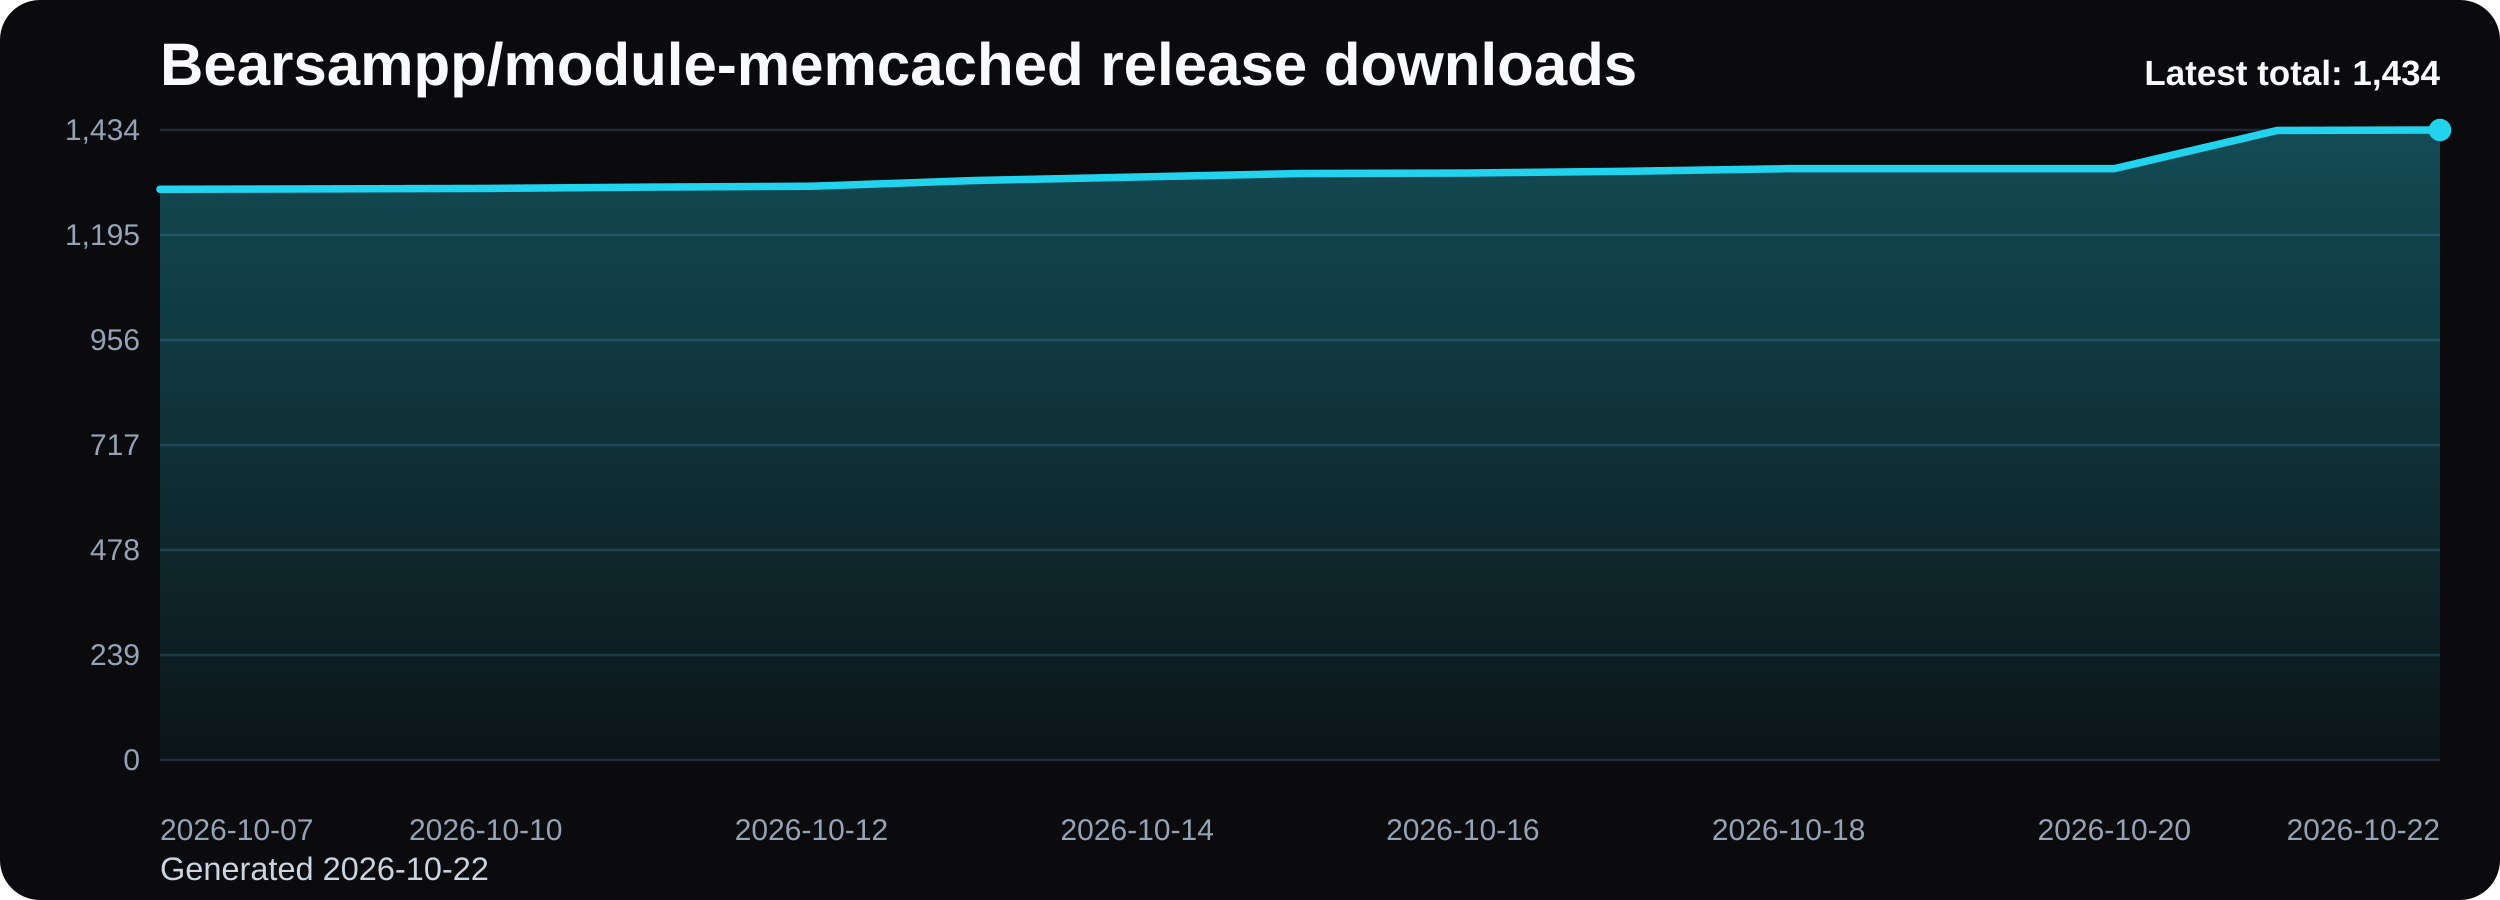
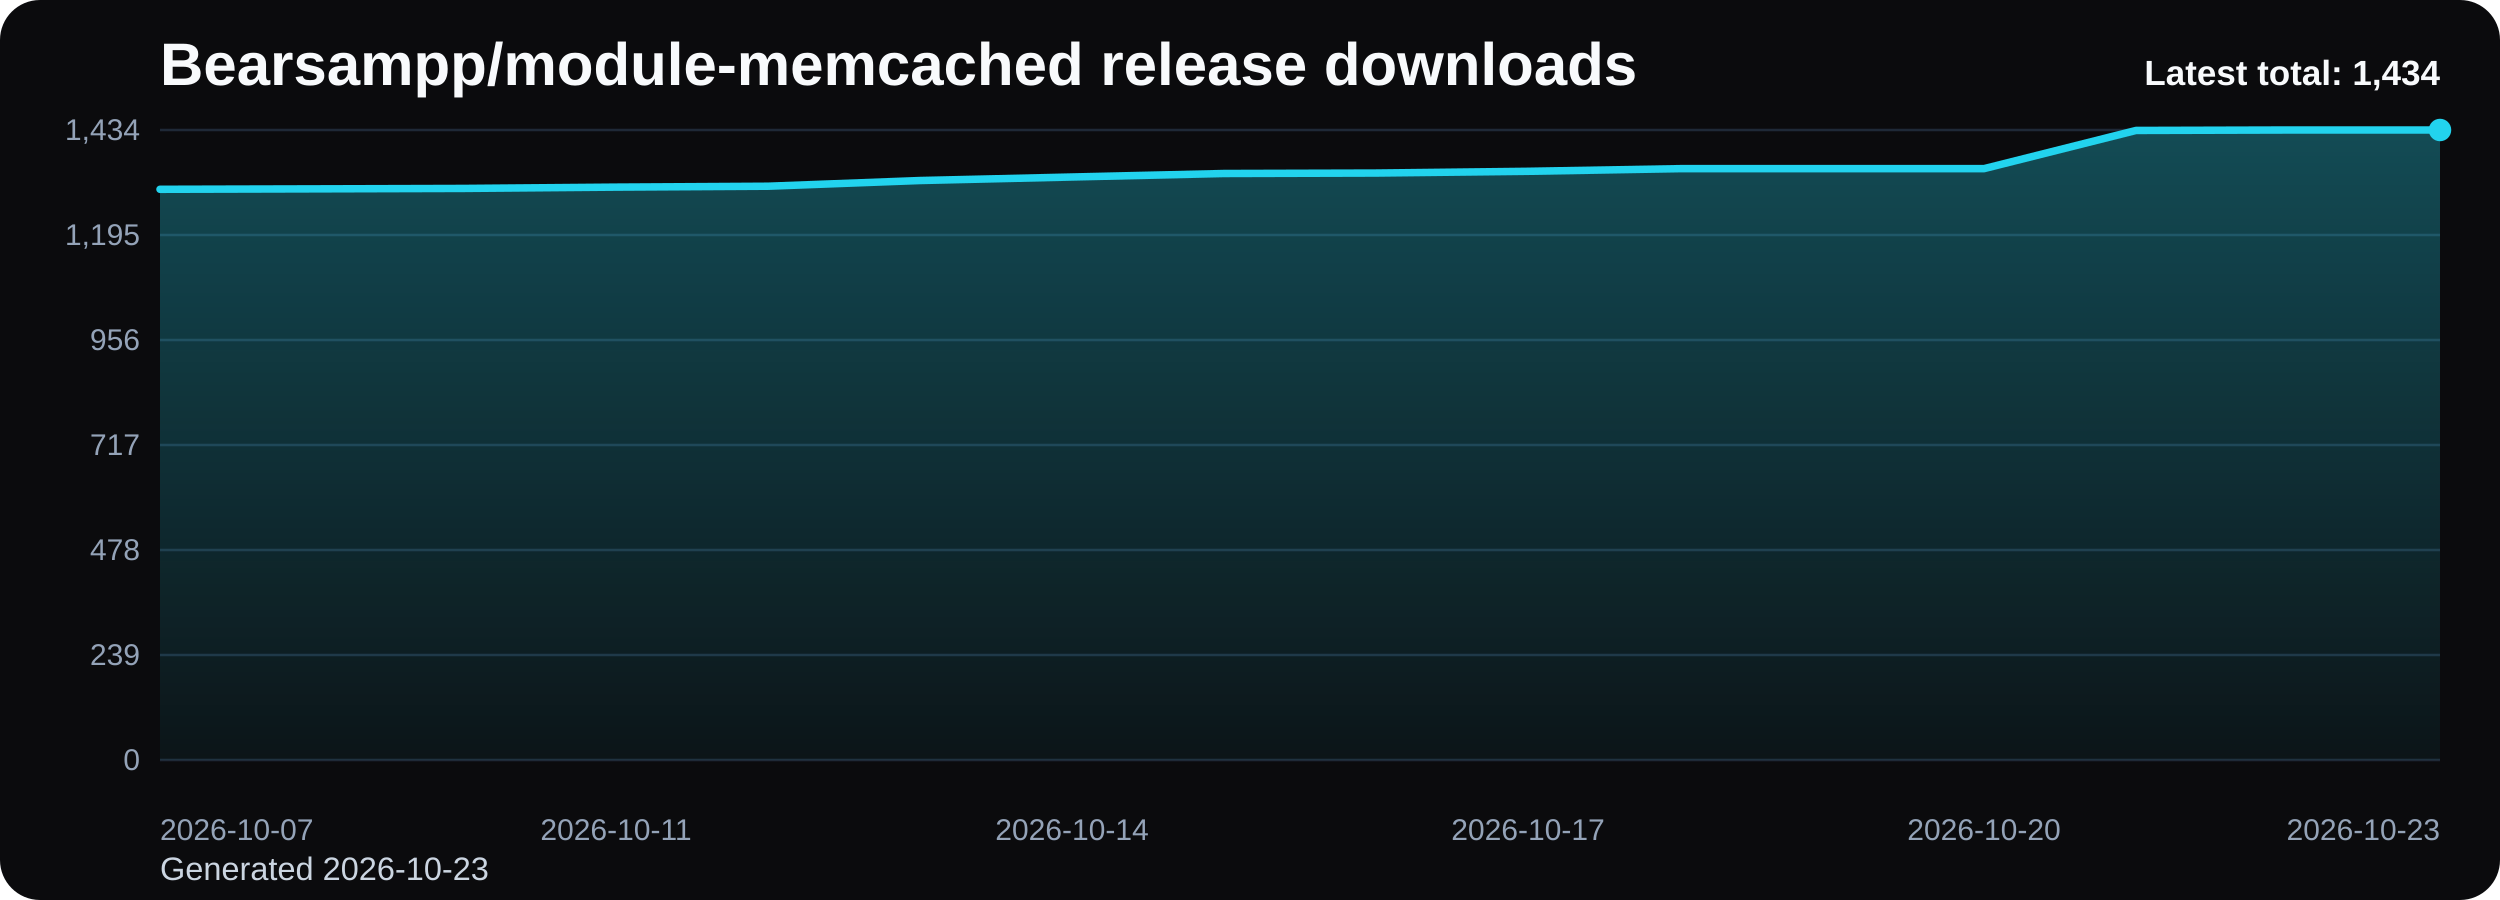
<svg xmlns="http://www.w3.org/2000/svg" viewBox="0 0 1000 360" role="img" aria-label="Bearsampp/module-memcached release downloads chart">
  <defs>
    <linearGradient id="fill-total-trend-black" x1="0" y1="0" x2="0" y2="1">
      <stop offset="0%" stop-color="#22d3ee" stop-opacity="0.32" />
      <stop offset="100%" stop-color="#22d3ee" stop-opacity="0.05" />
    </linearGradient>
    <style>
      .bg { fill: #0b0b0d; }
      .title { font: 700 24px Arial, sans-serif; fill: #f8fafc; }
      .sub { font: 400 13px Arial, sans-serif; fill: #cbd5e1; }
      .grid { stroke: #1f2937; stroke-width: 1; }
      .axis { font: 400 12px Arial, sans-serif; fill: #94a3b8; }
      .line { fill: none; stroke: #22d3ee; stroke-width: 3; stroke-linecap: round; stroke-linejoin: round; }
      .dot { fill: #22d3ee; }
      .value { font: 600 11px Arial, sans-serif; fill: #cbd5e1; }
      .latest { font: 700 14px Arial, sans-serif; fill: #f8fafc; }
    </style>
  </defs>
  <rect class="bg" x="0" y="0" width="1000" height="360" rx="16" />
  <text class="title" x="64" y="34">Bearsampp/module-memcached release downloads</text>
-   <text class="sub" x="64" y="352">Generated 2026-10-22</text>
+   <text class="sub" x="64" y="352">Generated 2026-10-23</text>
  <line x1="64" y1="52.00" x2="976" y2="52.00" class="grid" />
  <text x="56" y="56.00" text-anchor="end" class="axis">1,434</text>
  <line x1="64" y1="94.00" x2="976" y2="94.00" class="grid" />
  <text x="56" y="98.00" text-anchor="end" class="axis">1,195</text>
  <line x1="64" y1="136.00" x2="976" y2="136.00" class="grid" />
  <text x="56" y="140.00" text-anchor="end" class="axis">956</text>
  <line x1="64" y1="178.00" x2="976" y2="178.00" class="grid" />
  <text x="56" y="182.00" text-anchor="end" class="axis">717</text>
  <line x1="64" y1="220.00" x2="976" y2="220.00" class="grid" />
  <text x="56" y="224.00" text-anchor="end" class="axis">478</text>
  <line x1="64" y1="262.00" x2="976" y2="262.00" class="grid" />
  <text x="56" y="266.00" text-anchor="end" class="axis">239</text>
  <line x1="64" y1="304.00" x2="976" y2="304.00" class="grid" />
  <text x="56" y="308.00" text-anchor="end" class="axis">0</text>
-   <path d="M 64.00 304 L 64.00 75.72 L 129.14 75.55 L 194.29 75.37 L 259.43 74.85 L 324.57 74.49 L 389.71 72.21 L 454.86 70.80 L 520.00 69.40 L 585.14 69.22 L 650.29 68.52 L 715.43 67.46 L 780.57 67.46 L 845.71 67.46 L 910.86 52.18 L 976.00 52.00 L 976.00 304 Z" fill="url(#fill-total-trend-black)" />
-   <polyline class="line" points="64.00,75.72 129.14,75.55 194.29,75.37 259.43,74.85 324.57,74.49 389.71,72.21 454.86,70.80 520.00,69.40 585.14,69.22 650.29,68.52 715.43,67.46 780.57,67.46 845.71,67.46 910.86,52.18 976.00,52.00" />
+   <path d="M 64.00 304 L 64.00 75.72 L 124.80 75.55 L 185.60 75.37 L 246.40 74.85 L 307.20 74.49 L 368.00 72.21 L 428.80 70.80 L 489.60 69.40 L 550.40 69.22 L 611.20 68.52 L 672.00 67.46 L 732.80 67.46 L 793.60 67.46 L 854.40 52.18 L 915.20 52.00 L 976.00 52.00 L 976.00 304 Z" fill="url(#fill-total-trend-black)" />
+   <polyline class="line" points="64.00,75.72 124.80,75.55 185.60,75.37 246.40,74.85 307.20,74.49 368.00,72.21 428.80,70.80 489.60,69.40 550.40,69.22 611.20,68.52 672.00,67.46 732.80,67.46 793.60,67.46 854.40,52.18 915.20,52.00 976.00,52.00" />
  <circle class="dot" cx="976.00" cy="52.00" r="4.5" />
  <text class="axis" x="64.00" y="336" text-anchor="start">2026-10-07</text>
-   <text class="axis" x="194.29" y="336" text-anchor="middle">2026-10-10</text>
-   <text class="axis" x="324.57" y="336" text-anchor="middle">2026-10-12</text>
-   <text class="axis" x="454.86" y="336" text-anchor="middle">2026-10-14</text>
-   <text class="axis" x="585.14" y="336" text-anchor="middle">2026-10-16</text>
-   <text class="axis" x="715.43" y="336" text-anchor="middle">2026-10-18</text>
-   <text class="axis" x="845.71" y="336" text-anchor="middle">2026-10-20</text>
-   <text class="axis" x="976.00" y="336" text-anchor="end">2026-10-22</text>
+   <text class="axis" x="246.40" y="336" text-anchor="middle">2026-10-11</text>
+   <text class="axis" x="428.80" y="336" text-anchor="middle">2026-10-14</text>
+   <text class="axis" x="611.20" y="336" text-anchor="middle">2026-10-17</text>
+   <text class="axis" x="793.60" y="336" text-anchor="middle">2026-10-20</text>
+   <text class="axis" x="976.00" y="336" text-anchor="end">2026-10-23</text>
  <text class="latest" x="976" y="34" text-anchor="end">Latest total: 1,434</text>
</svg>
